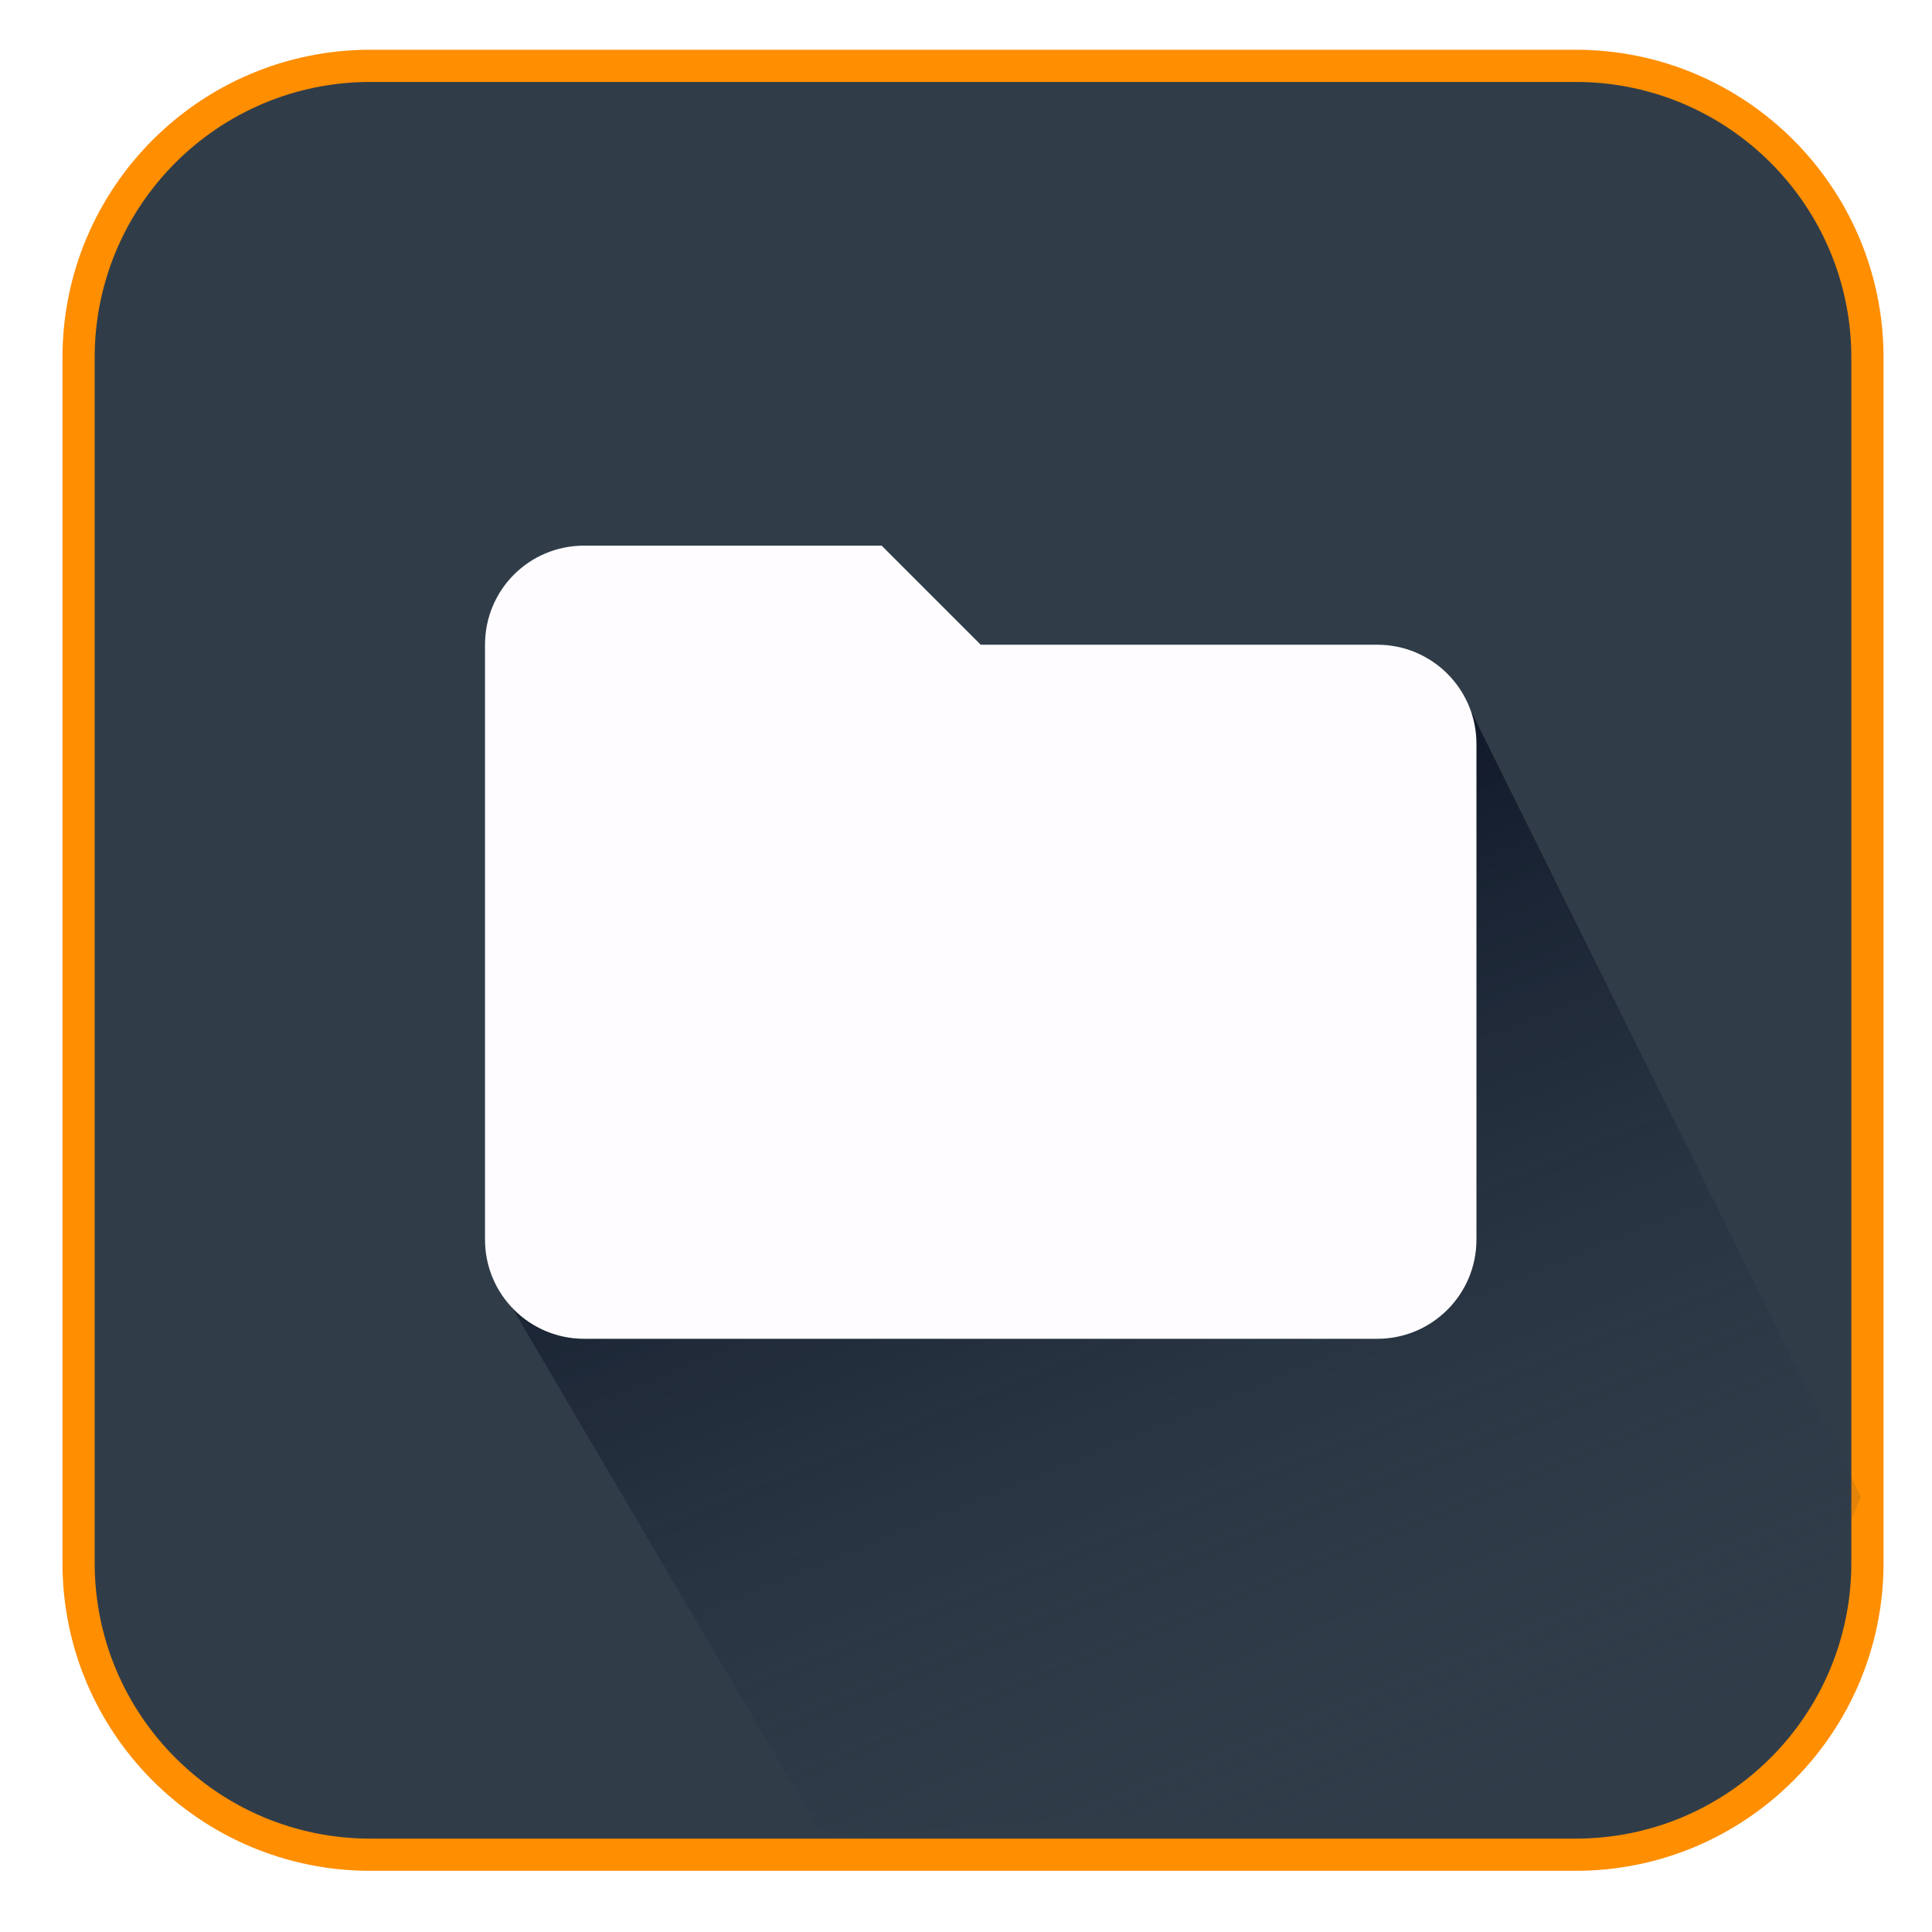
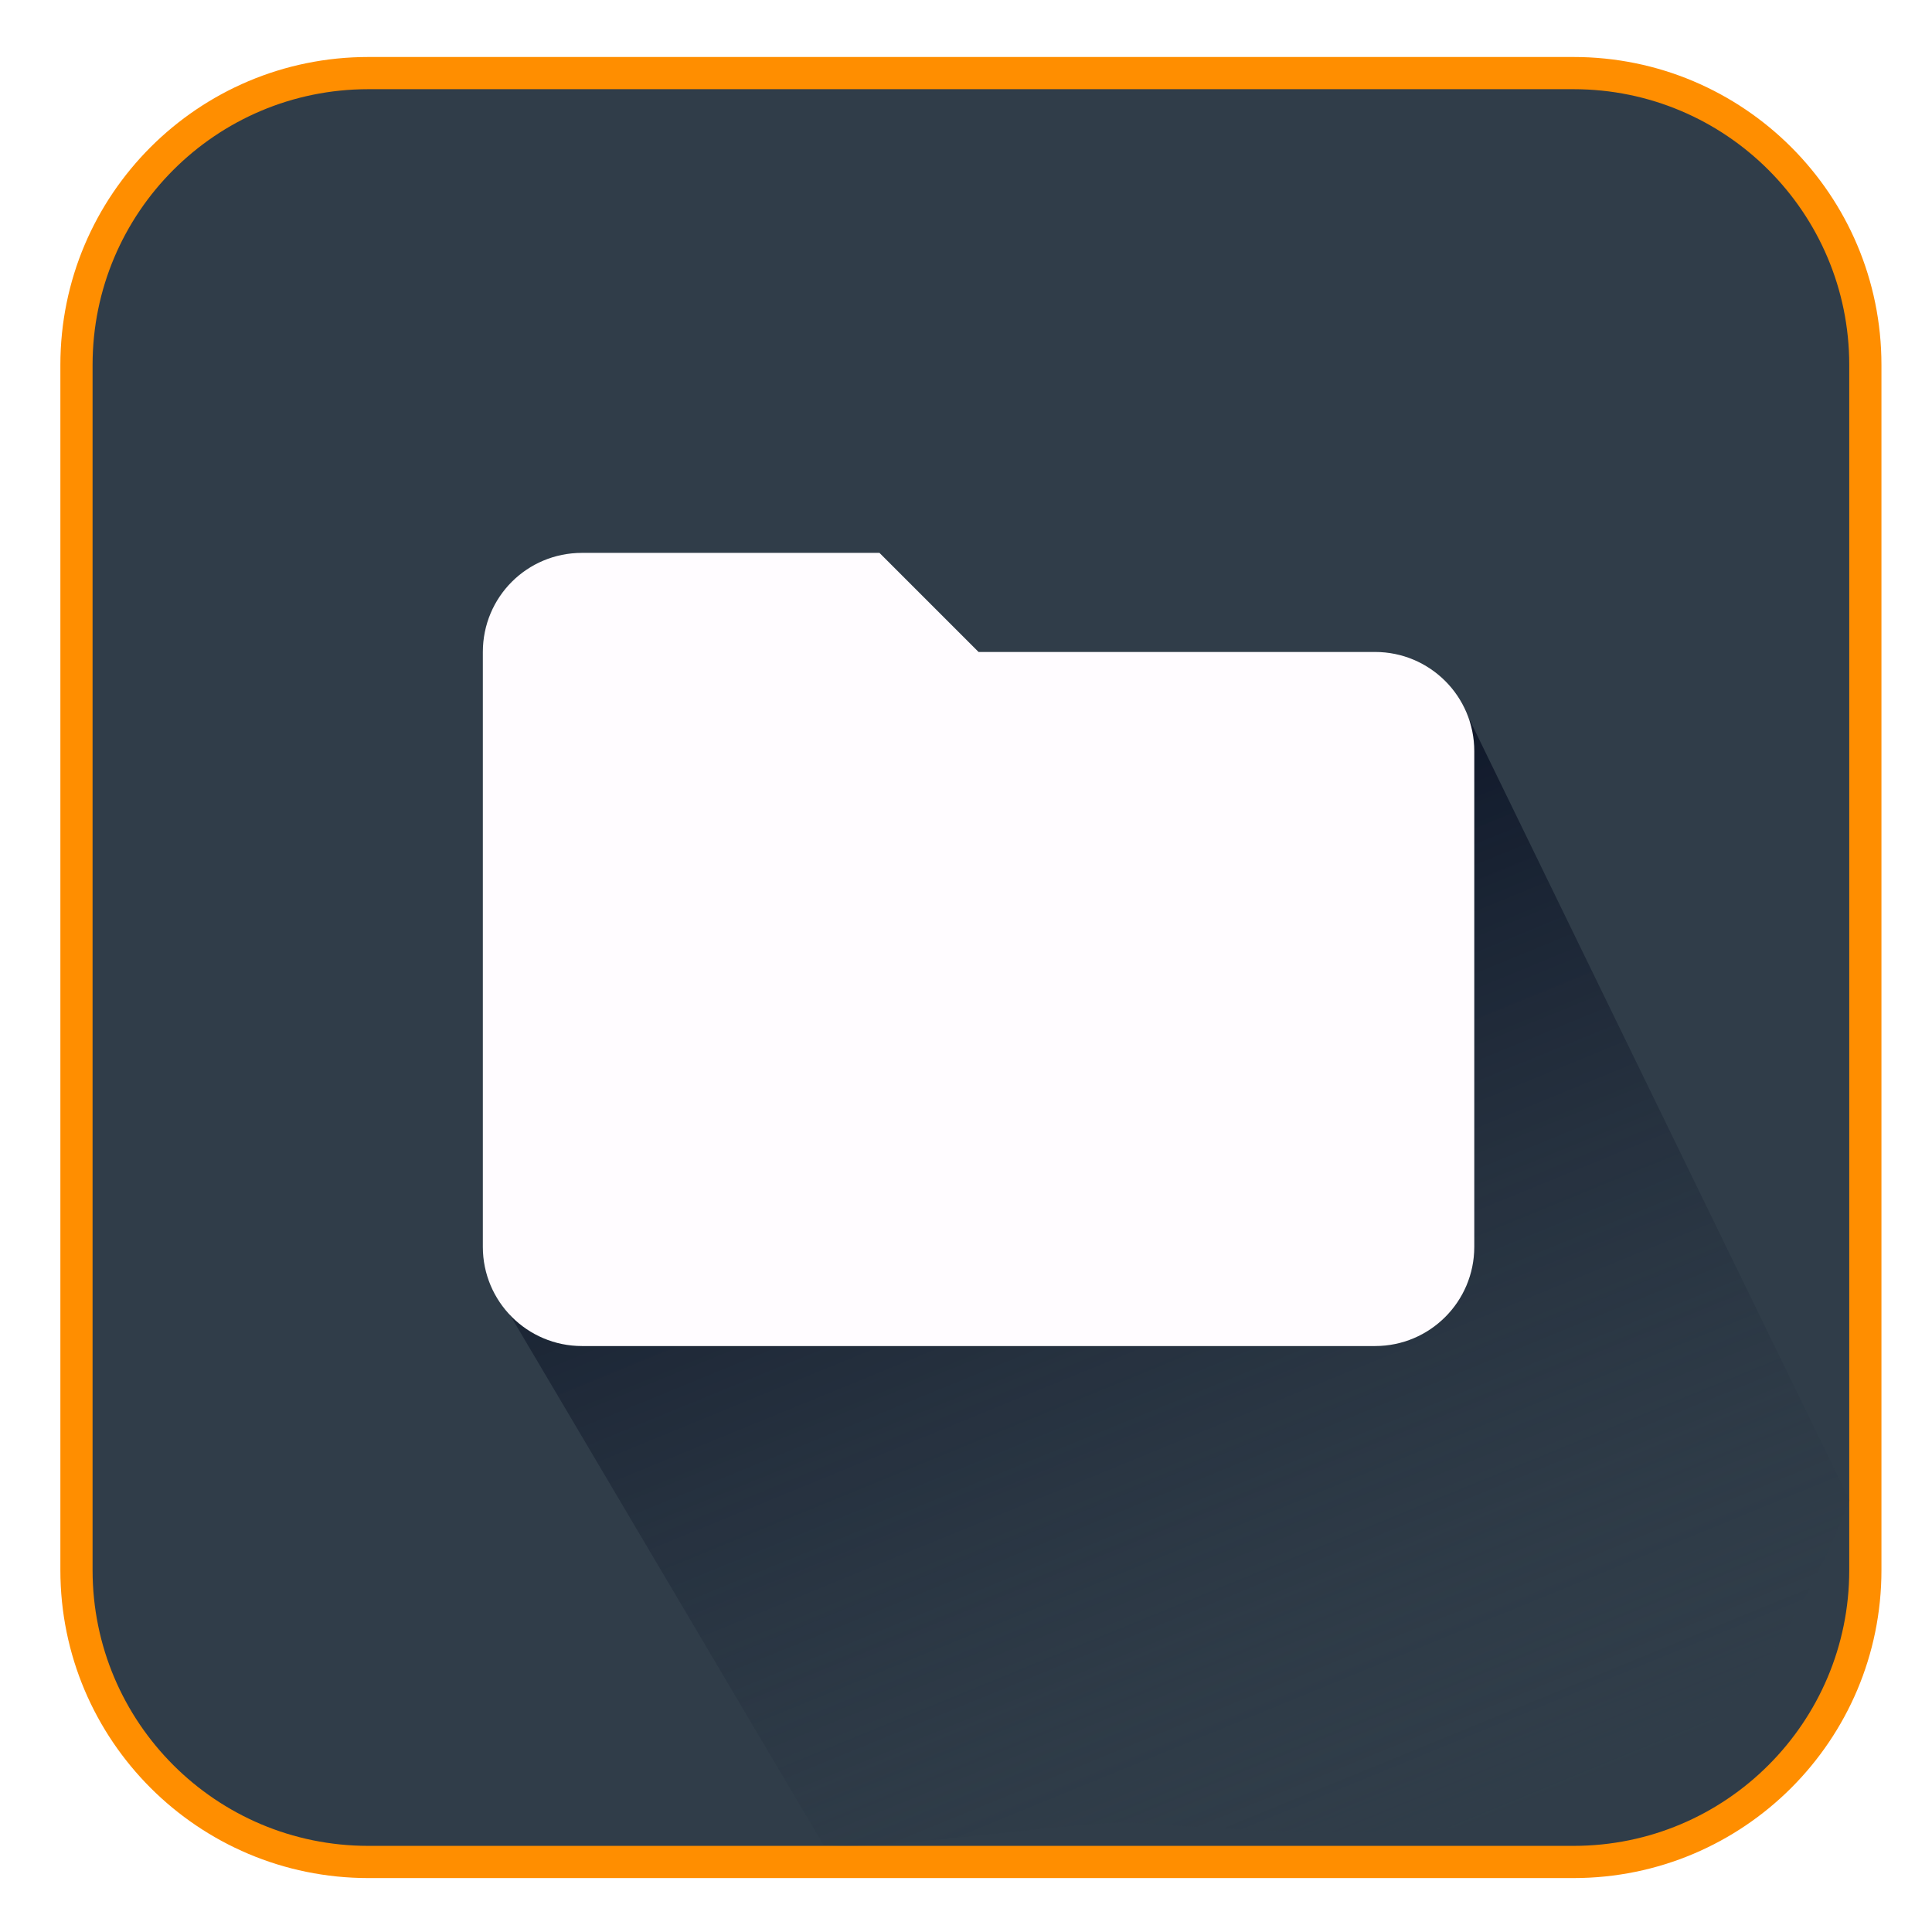
- <svg xmlns="http://www.w3.org/2000/svg" xmlns:xlink="http://www.w3.org/1999/xlink" version="1.1" width="500" height="500" viewBox="0 0 24 24" id="svg3336">
+ <svg xmlns="http://www.w3.org/2000/svg" xmlns:xlink="http://www.w3.org/1999/xlink" version="1.1" width="533.333" height="533.333" viewBox="0 0 24 24" id="svg3336">
  <defs id="defs3342">
-     <marker orient="auto" refY="0.0" refX="0.0" id="marker4526" style="overflow:visible">
-       <path id="path4528" d="M 0.0,0.0 L 5.0,-5.0 L -12.5,0.0 L 5.0,5.0 L 0.0,0.0 z " style="fill-rule:evenodd;stroke:#000000;stroke-width:1.0pt" transform="scale(0.4) translate(10,0)" />
+     <marker orient="auto" refY="0" refX="0" id="marker4526" style="overflow:visible">
+       <path id="path4528" d="M 0,0 5,-5 -12.5,0 5,5 Z" style="fill-rule:evenodd;stroke:#000000;stroke-width:1pt" transform="matrix(0.4,0,0,0.4,4,0)" />
    </marker>
-     <marker orient="auto" refY="0.0" refX="0.0" id="Arrow1Mstart" style="overflow:visible">
-       <path id="path4254" d="M 0.0,0.0 L 5.0,-5.0 L -12.5,0.0 L 5.0,5.0 L 0.0,0.0 z " style="fill-rule:evenodd;stroke:#000000;stroke-width:1.0pt" transform="scale(0.4) translate(10,0)" />
+     <marker orient="auto" refY="0" refX="0" id="Arrow1Mstart" style="overflow:visible">
+       <path id="path4254" d="M 0,0 5,-5 -12.5,0 5,5 Z" style="fill-rule:evenodd;stroke:#000000;stroke-width:1pt" transform="matrix(0.4,0,0,0.4,4,0)" />
    </marker>
-     <marker orient="auto" refY="0.0" refX="0.0" id="Arrow1Lstart" style="overflow:visible">
-       <path id="path4248" d="M 0.0,0.0 L 5.0,-5.0 L -12.5,0.0 L 5.0,5.0 L 0.0,0.0 z " style="fill-rule:evenodd;stroke:#000000;stroke-width:1.0pt" transform="scale(0.8) translate(12.5,0)" />
+     <marker orient="auto" refY="0" refX="0" id="Arrow1Lstart" style="overflow:visible">
+       <path id="path4248" d="M 0,0 5,-5 -12.5,0 5,5 Z" style="fill-rule:evenodd;stroke:#000000;stroke-width:1pt" transform="matrix(0.8,0,0,0.8,10,0)" />
    </marker>
    <linearGradient id="linearGradient4215">
      <stop style="stop-color:#030a1e;stop-opacity:1" offset="0" id="stop4217" />
      <stop style="stop-color:#303d49;stop-opacity:0" offset="1" id="stop4219" />
    </linearGradient>
-     <linearGradient xlink:href="#linearGradient4215" id="linearGradient4221" x1="11.955" y1="8.762" x2="17.7" y2="22.787" gradientUnits="userSpaceOnUse" gradientTransform="translate(0.2716981,0)" />
+     <linearGradient xlink:href="#linearGradient4215" id="linearGradient4221" x1="11.955" y1="8.762" x2="17.7" y2="22.787" gradientUnits="userSpaceOnUse" gradientTransform="translate(0.2453377,0.09)" />
  </defs>
-   <rect style="opacity:1;fill:#303d49;fill-opacity:1;stroke:#ff8e00;stroke-width:0.4;stroke-linecap:butt;stroke-linejoin:miter;stroke-miterlimit:4;stroke-dasharray:none;stroke-dashoffset:0;stroke-opacity:1" id="rect4150" width="22.222" height="22.222" x="0.976" y="0.818" ry="3.625" />
-   <path style="opacity:1;fill:url(#linearGradient4221);fill-opacity:1;stroke:none;stroke-width:0.4;stroke-linecap:butt;stroke-linejoin:miter;stroke-miterlimit:4;stroke-dasharray:3.2, 0.4;stroke-dashoffset:0;stroke-opacity:1" d="M 18.287,8.861 6.143,15.873 10.184,22.748 c 0.616,0.105 3.308,-0.24 3.954,-0.193 4.896,0.362 7.359,0.166 8.977,-3.962 z" id="rect4181" />
-   <path d="m 10.952,6.778 -3.695,5e-7 c -0.683,-3e-7 -1.232,0.548 -1.232,1.232 l 1e-7,7.389 a 1.232,1.232 0 0 0 1.232,1.232 l 9.852,0 a 1.232,1.232 0 0 0 1.232,-1.232 l 0,-6.158 c 0,-0.683 -0.554,-1.232 -1.232,-1.232 l -4.926,0 -1.232,-1.232 z" id="path3338-7" style="fill:#fffcff;fill-opacity:1;stroke:none;stroke-width:0.4;stroke-linecap:butt;stroke-linejoin:miter;stroke-miterlimit:4;stroke-dasharray:3.2, 0.4;stroke-dashoffset:0;stroke-opacity:0.785" />
+   <rect style="opacity:1;fill:#303d49;fill-opacity:1;stroke:#ff8e00;stroke-width:0.4;stroke-linecap:butt;stroke-linejoin:miter;stroke-miterlimit:4;stroke-dasharray:none;stroke-dashoffset:0;stroke-opacity:1" id="rect4150" width="22.222" height="22.222" x="0.95" y="0.908" ry="3.625" />
+   <path style="opacity:1;fill:url(#linearGradient4221);fill-opacity:1;stroke:none;stroke-width:0.4;stroke-linecap:butt;stroke-linejoin:miter;stroke-miterlimit:4;stroke-dasharray:3.2, 0.4;stroke-dashoffset:0;stroke-opacity:1" d="M 18.261,8.951 6.116,15.963 10.226,22.913 c 0.616,0.105 3.241,-0.316 3.886,-0.268 4.896,0.362 7.246,0.121 8.865,-4.007 z" id="rect4181" />
+   <path d="m 10.925,6.868 -3.695,5e-7 c -0.683,-3e-7 -1.232,0.548 -1.232,1.232 l 10e-8,7.389 a 1.232,1.232 0 0 0 1.232,1.232 H 17.083 A 1.232,1.232 0 0 0 18.314,15.489 V 9.331 c 0,-0.683 -0.554,-1.232 -1.232,-1.232 h -4.926 z" id="path3338-7" style="fill:#fffcff;fill-opacity:1;stroke:none;stroke-width:0.4;stroke-linecap:butt;stroke-linejoin:miter;stroke-miterlimit:4;stroke-dasharray:3.2, 0.4;stroke-dashoffset:0;stroke-opacity:0.785" />
</svg>
